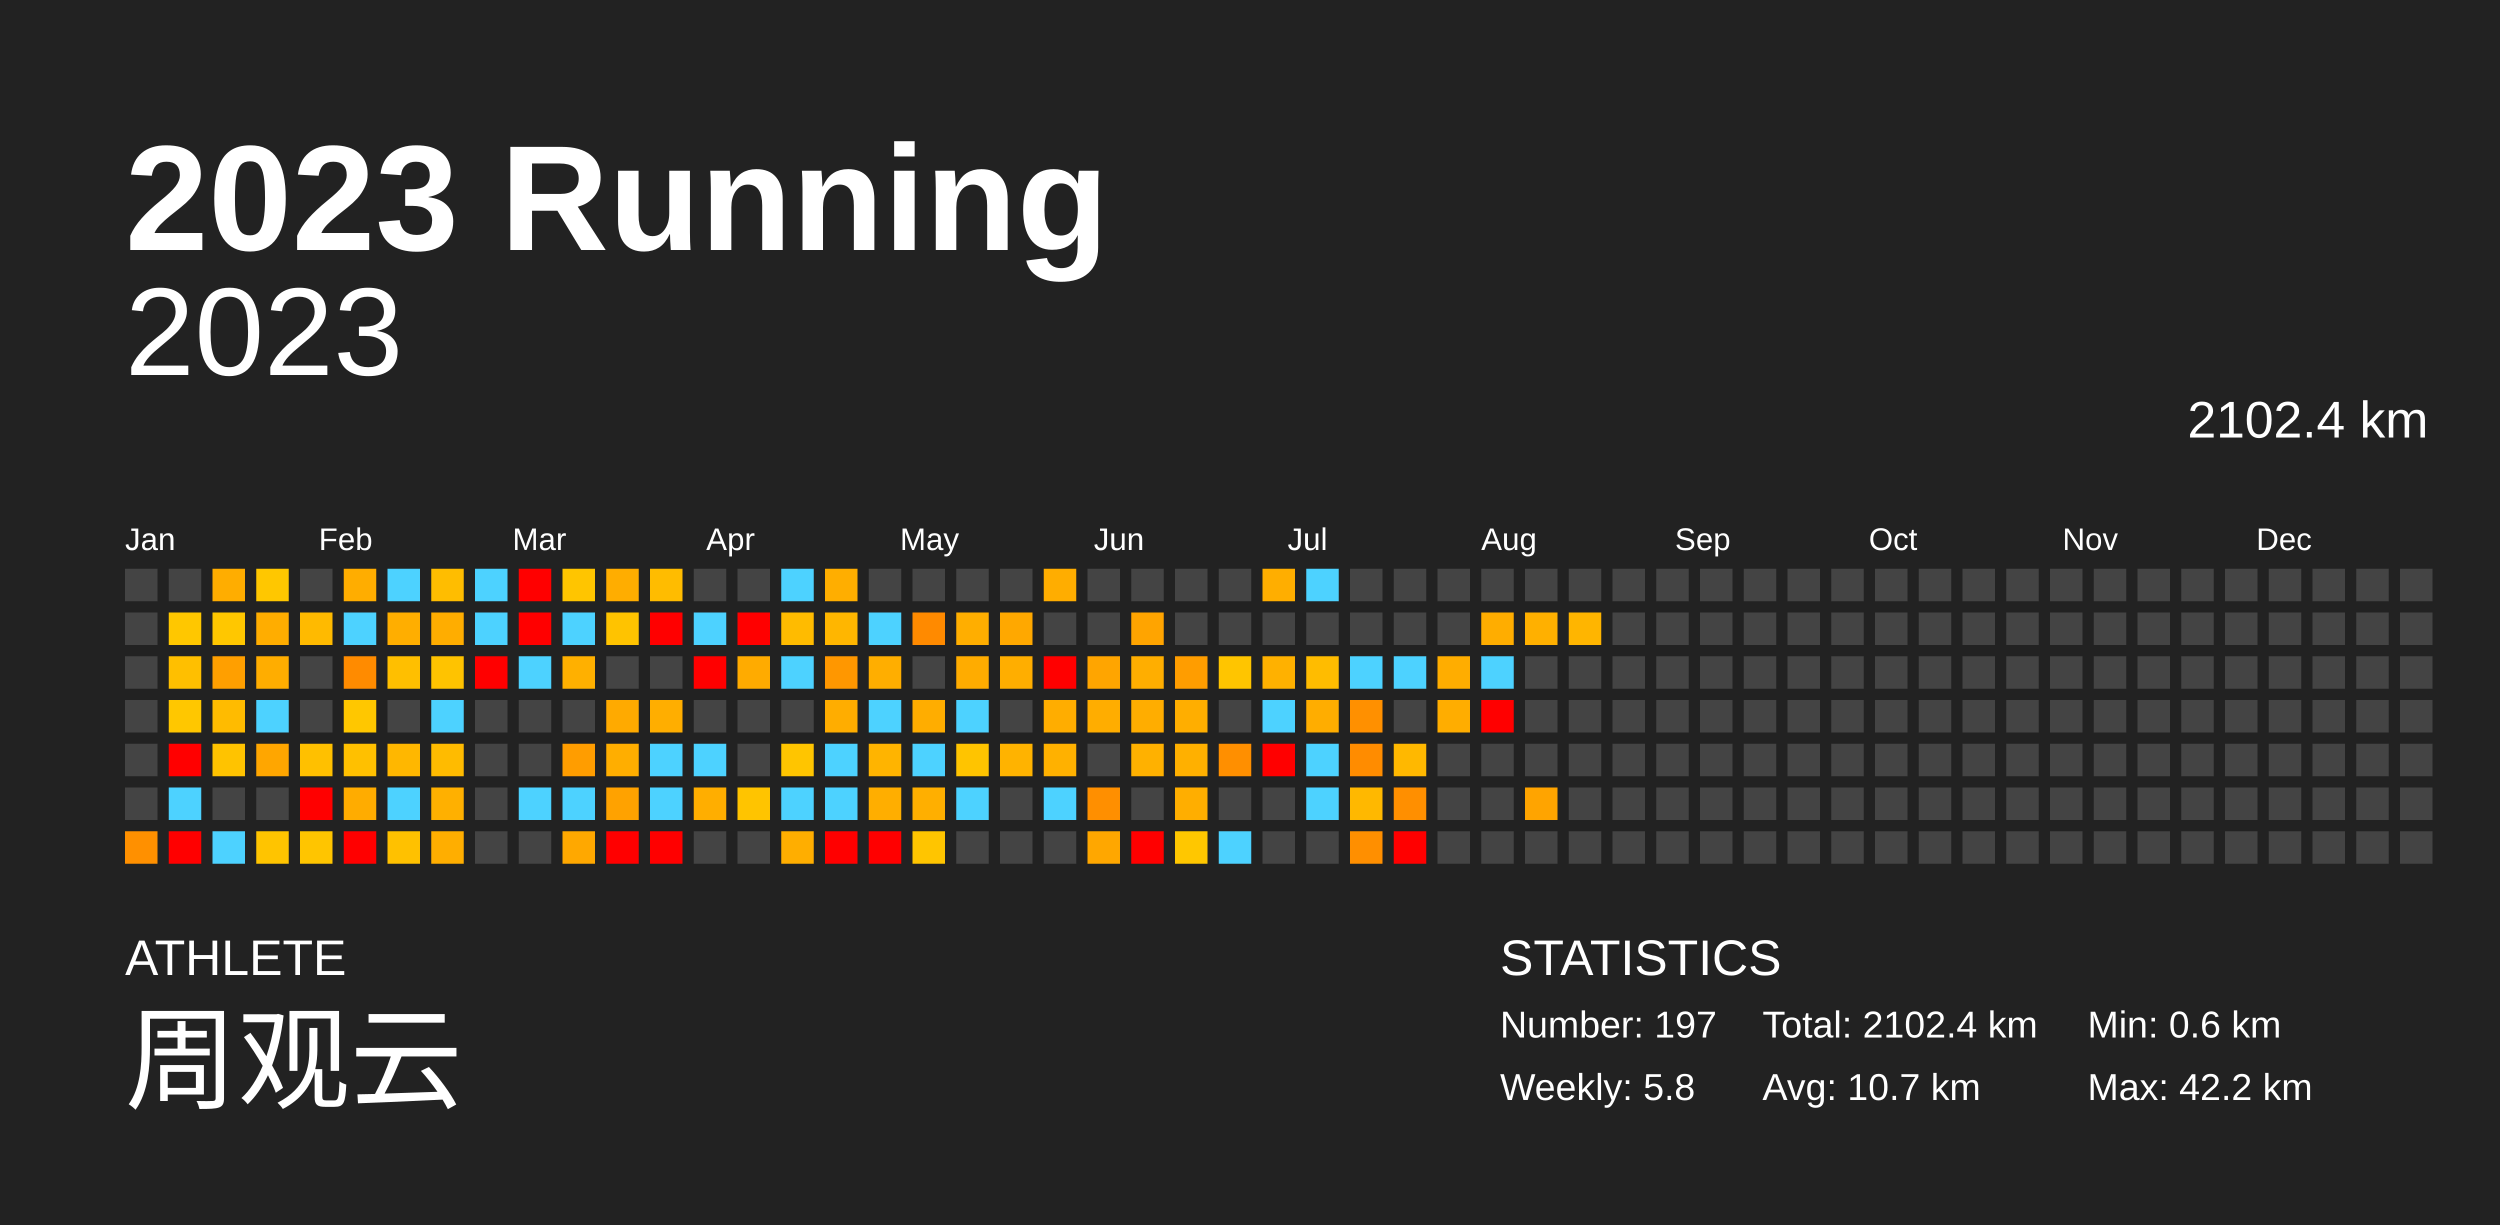
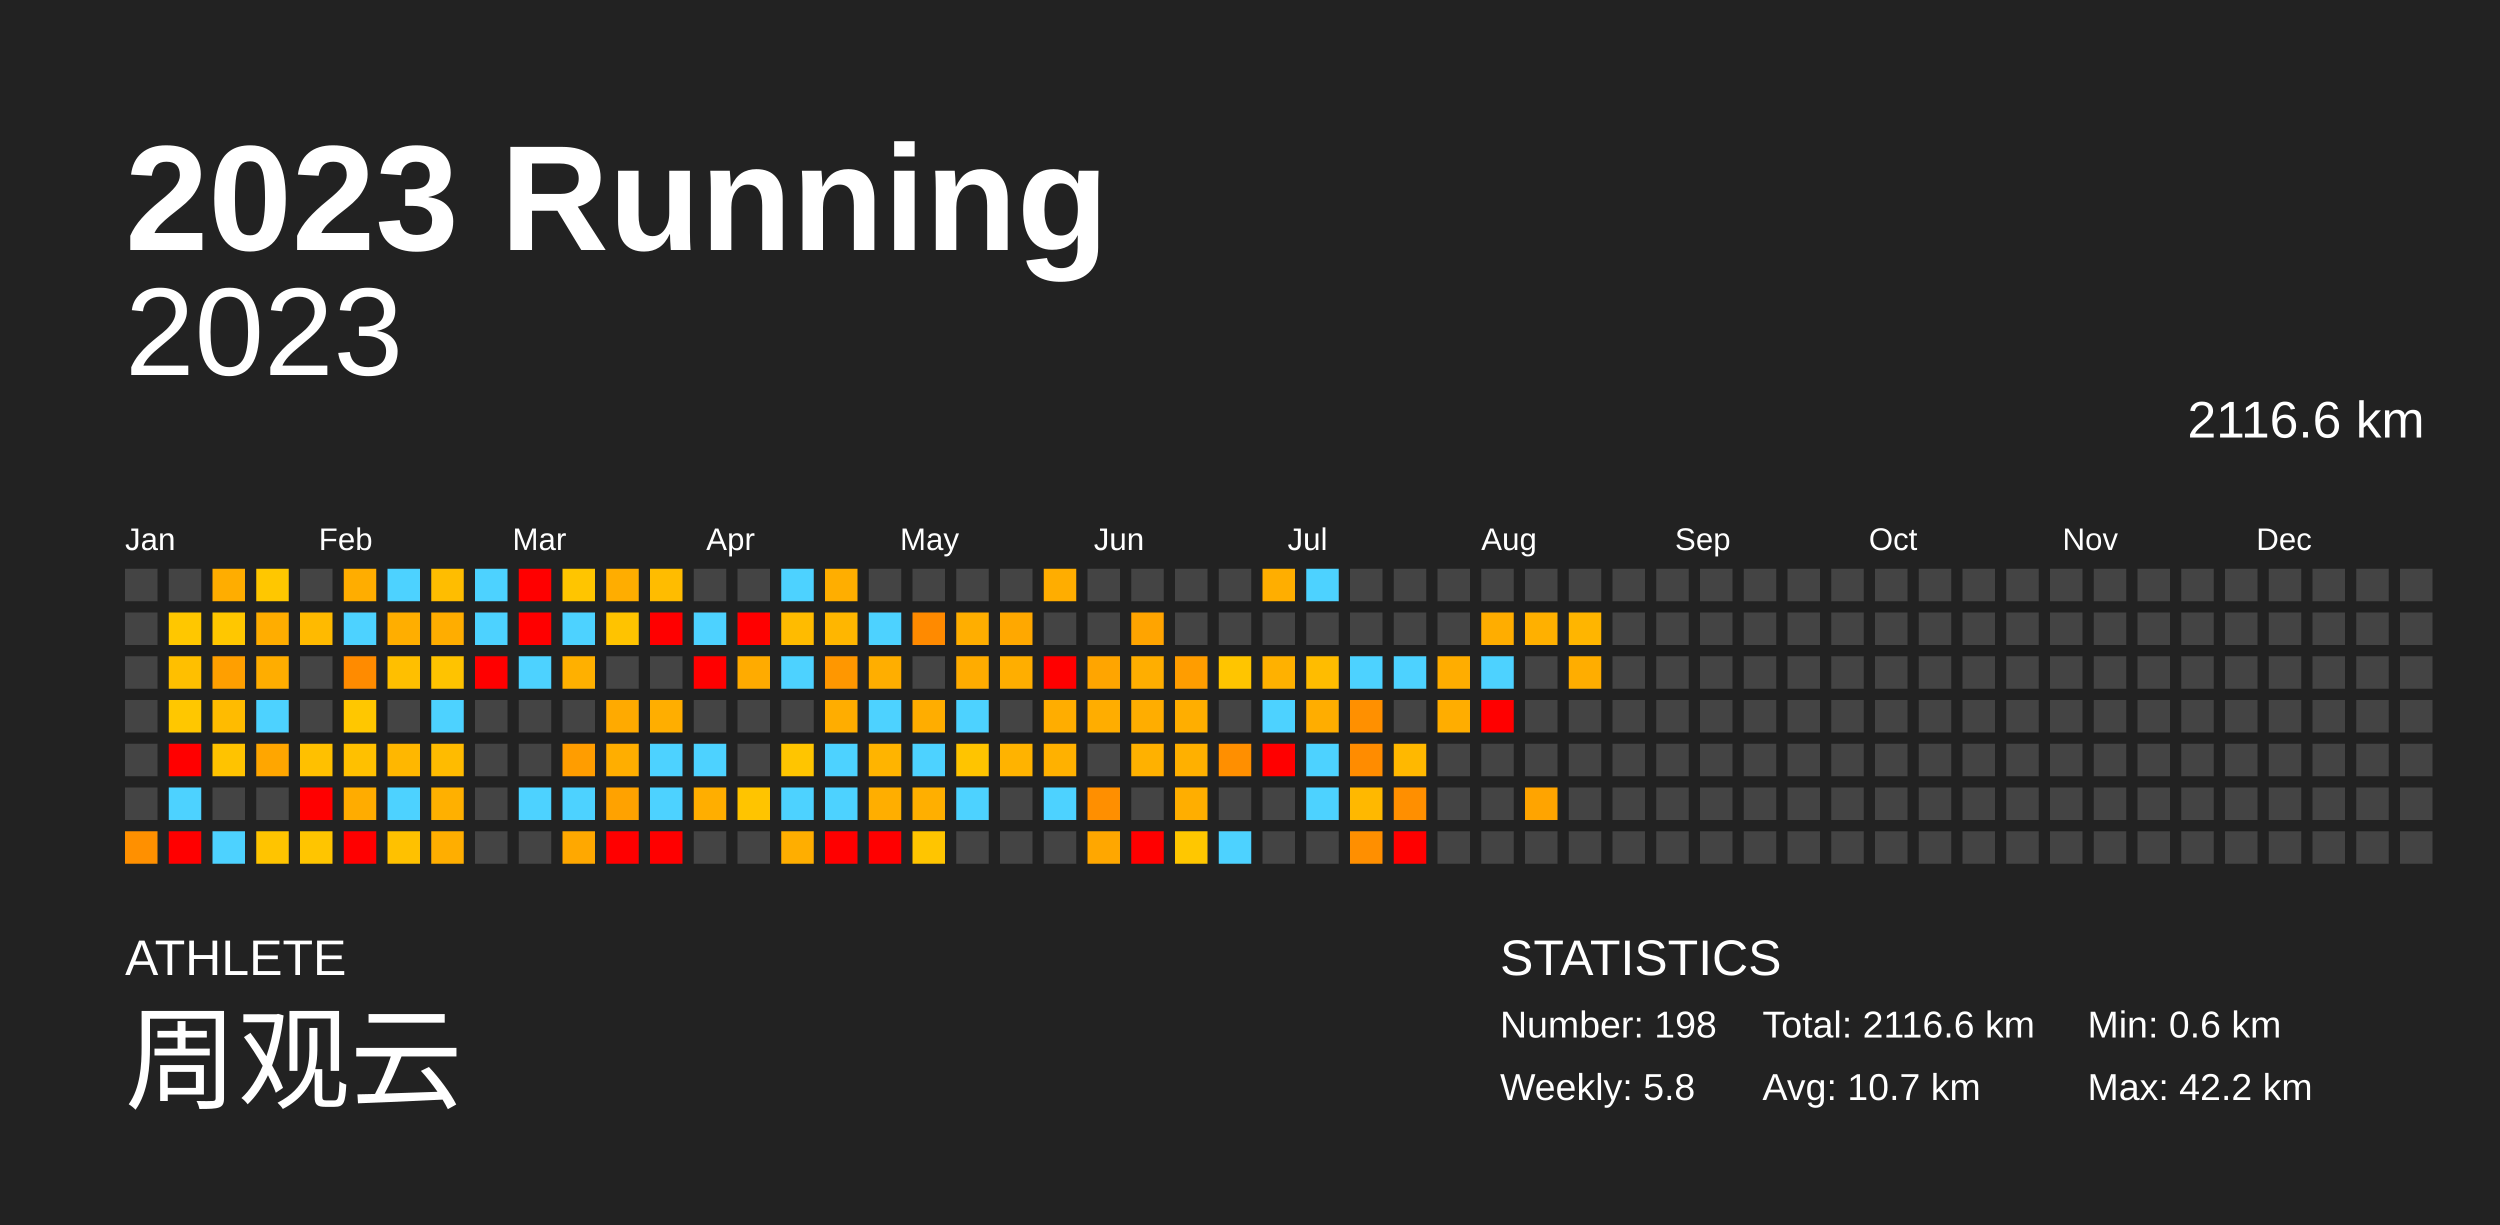
<svg xmlns="http://www.w3.org/2000/svg" baseProfile="full" height="98mm" version="1.1" viewBox="0,0,200,98" width="200mm">
  <defs />
  <rect fill="#222222" height="98" width="200" x="0" y="0" />
  <text fill="#FFFFFF" style="font-size:12px; font-family:Arial; font-weight:bold;" x="10" y="20">2023 Running</text>
  <text fill="#FFFFFF" style="font-size:4px; font-family:Arial" x="10" y="78">ATHLETE</text>
  <text fill="#FFFFFF" style="font-size:9px; font-family:Arial" x="10" y="88">周观云</text>
  <text fill="#FFFFFF" style="font-size:4px; font-family:Arial" x="120" y="78">STATISTICS</text>
-   <text fill="#FFFFFF" style="font-size:3px; font-family:Arial" x="120" y="83">Number: 197</text>
+   <text fill="#FFFFFF" style="font-size:3px; font-family:Arial" x="120" y="83">Number: 198</text>
  <text fill="#FFFFFF" style="font-size:3px; font-family:Arial" x="120" y="88">Weekly: 5.8</text>
-   <text fill="#FFFFFF" style="font-size:3px; font-family:Arial" x="141" y="83">Total: 2102.4 km</text>
+   <text fill="#FFFFFF" style="font-size:3px; font-family:Arial" x="141" y="83">Total: 2116.6 km</text>
  <text fill="#FFFFFF" style="font-size:3px; font-family:Arial" x="141" y="88">Avg: 10.7 km</text>
  <text fill="#FFFFFF" style="font-size:3px; font-family:Arial" x="167" y="83">Min: 0.6 km</text>
  <text fill="#FFFFFF" style="font-size:3px; font-family:Arial" x="167" y="88">Max: 42.2 km</text>
  <text alignment-baseline="hanging" fill="#FFFFFF" style="font-size:10.0px; font-family:Arial;" x="10" y="30">2023</text>
-   <text alignment-baseline="hanging" fill="#FFFFFF" style="font-size:4.125px; font-family:Arial;" x="175" y="35">2102.4 km</text>
+   <text alignment-baseline="hanging" fill="#FFFFFF" style="font-size:4.125px; font-family:Arial;" x="175" y="35">2116.6 km</text>
  <text fill="#FFFFFF" style="font-size:2.5px; font-family:Arial" x="10.0" y="44">Jan</text>
  <text fill="#FFFFFF" style="font-size:2.5px; font-family:Arial" x="25.5" y="44">Feb</text>
  <text fill="#FFFFFF" style="font-size:2.5px; font-family:Arial" x="41.0" y="44">Mar</text>
  <text fill="#FFFFFF" style="font-size:2.5px; font-family:Arial" x="56.5" y="44">Apr</text>
  <text fill="#FFFFFF" style="font-size:2.5px; font-family:Arial" x="72.0" y="44">May</text>
  <text fill="#FFFFFF" style="font-size:2.5px; font-family:Arial" x="87.5" y="44">Jun</text>
  <text fill="#FFFFFF" style="font-size:2.5px; font-family:Arial" x="103.0" y="44">Jul</text>
  <text fill="#FFFFFF" style="font-size:2.5px; font-family:Arial" x="118.5" y="44">Aug</text>
  <text fill="#FFFFFF" style="font-size:2.5px; font-family:Arial" x="134.0" y="44">Sep</text>
  <text fill="#FFFFFF" style="font-size:2.5px; font-family:Arial" x="149.5" y="44">Oct</text>
  <text fill="#FFFFFF" style="font-size:2.5px; font-family:Arial" x="165.0" y="44">Nov</text>
  <text fill="#FFFFFF" style="font-size:2.5px; font-family:Arial" x="180.5" y="44">Dec</text>
  <rect fill="#444444" height="2.6" width="2.6" x="10.0" y="45.5" />
  <rect fill="#444444" height="2.6" width="2.6" x="10.0" y="49.0" />
  <rect fill="#444444" height="2.6" width="2.6" x="10.0" y="52.5" />
  <rect fill="#444444" height="2.6" width="2.6" x="10.0" y="56.0" />
  <rect fill="#444444" height="2.6" width="2.6" x="10.0" y="59.5" />
  <rect fill="#444444" height="2.6" width="2.6" x="10.0" y="63.0" />
  <rect fill="#ff9000" height="2.6" width="2.6" x="10.0" y="66.5" />
  <rect fill="#444444" height="2.6" width="2.6" x="13.5" y="45.5" />
  <rect fill="#ffc700" height="2.6" width="2.6" x="13.5" y="49.0" />
  <rect fill="#ffbf00" height="2.6" width="2.6" x="13.5" y="52.5" />
  <rect fill="#ffc700" height="2.6" width="2.6" x="13.5" y="56.0" />
  <rect fill="red" height="2.6" width="2.6" x="13.5" y="59.5" />
  <rect fill="#4dd2ff" height="2.6" width="2.6" x="13.5" y="63.0" />
  <rect fill="red" height="2.6" width="2.6" x="13.5" y="66.5" />
  <rect fill="#ffad00" height="2.6" width="2.6" x="17.0" y="45.5" />
  <rect fill="#ffc700" height="2.6" width="2.6" x="17.0" y="49.0" />
  <rect fill="#ff9f00" height="2.6" width="2.6" x="17.0" y="52.5" />
  <rect fill="#ffbb00" height="2.6" width="2.6" x="17.0" y="56.0" />
  <rect fill="#ffc300" height="2.6" width="2.6" x="17.0" y="59.5" />
  <rect fill="#444444" height="2.6" width="2.6" x="17.0" y="63.0" />
  <rect fill="#4dd2ff" height="2.6" width="2.6" x="17.0" y="66.5" />
  <rect fill="#ffc700" height="2.6" width="2.6" x="20.5" y="45.5" />
  <rect fill="#ffad00" height="2.6" width="2.6" x="20.5" y="49.0" />
  <rect fill="#ffad00" height="2.6" width="2.6" x="20.5" y="52.5" />
  <rect fill="#4dd2ff" height="2.6" width="2.6" x="20.5" y="56.0" />
  <rect fill="#ffa600" height="2.6" width="2.6" x="20.5" y="59.5" />
  <rect fill="#444444" height="2.6" width="2.6" x="20.5" y="63.0" />
  <rect fill="#ffc400" height="2.6" width="2.6" x="20.5" y="66.5" />
  <rect fill="#444444" height="2.6" width="2.6" x="24.0" y="45.5" />
  <rect fill="#ffba00" height="2.6" width="2.6" x="24.0" y="49.0" />
  <rect fill="#444444" height="2.6" width="2.6" x="24.0" y="52.5" />
  <rect fill="#444444" height="2.6" width="2.6" x="24.0" y="56.0" />
  <rect fill="#ffc000" height="2.6" width="2.6" x="24.0" y="59.5" />
  <rect fill="red" height="2.6" width="2.6" x="24.0" y="63.0" />
  <rect fill="#ffc500" height="2.6" width="2.6" x="24.0" y="66.5" />
  <rect fill="#ffad00" height="2.6" width="2.6" x="27.5" y="45.5" />
  <rect fill="#4dd2ff" height="2.6" width="2.6" x="27.5" y="49.0" />
  <rect fill="#ff8b00" height="2.6" width="2.6" x="27.5" y="52.5" />
  <rect fill="#ffc700" height="2.6" width="2.6" x="27.5" y="56.0" />
  <rect fill="#ffc000" height="2.6" width="2.6" x="27.5" y="59.5" />
  <rect fill="#ffac00" height="2.6" width="2.6" x="27.5" y="63.0" />
  <rect fill="red" height="2.6" width="2.6" x="27.5" y="66.5" />
  <rect fill="#4dd2ff" height="2.6" width="2.6" x="31.0" y="45.5" />
  <rect fill="#ffae00" height="2.6" width="2.6" x="31.0" y="49.0" />
  <rect fill="#ffbf00" height="2.6" width="2.6" x="31.0" y="52.5" />
  <rect fill="#444444" height="2.6" width="2.6" x="31.0" y="56.0" />
  <rect fill="#ffb700" height="2.6" width="2.6" x="31.0" y="59.5" />
  <rect fill="#4dd2ff" height="2.6" width="2.6" x="31.0" y="63.0" />
  <rect fill="#ffc100" height="2.6" width="2.6" x="31.0" y="66.5" />
  <rect fill="#ffbd00" height="2.6" width="2.6" x="34.5" y="45.5" />
  <rect fill="#ffad00" height="2.6" width="2.6" x="34.5" y="49.0" />
  <rect fill="#ffc300" height="2.6" width="2.6" x="34.5" y="52.5" />
  <rect fill="#4dd2ff" height="2.6" width="2.6" x="34.5" y="56.0" />
  <rect fill="#ffbb00" height="2.6" width="2.6" x="34.5" y="59.5" />
  <rect fill="#ffb000" height="2.6" width="2.6" x="34.5" y="63.0" />
  <rect fill="#ffae00" height="2.6" width="2.6" x="34.5" y="66.5" />
  <rect fill="#4dd2ff" height="2.6" width="2.6" x="38.0" y="45.5" />
  <rect fill="#4dd2ff" height="2.6" width="2.6" x="38.0" y="49.0" />
  <rect fill="red" height="2.6" width="2.6" x="38.0" y="52.5" />
  <rect fill="#444444" height="2.6" width="2.6" x="38.0" y="56.0" />
  <rect fill="#444444" height="2.6" width="2.6" x="38.0" y="59.5" />
  <rect fill="#444444" height="2.6" width="2.6" x="38.0" y="63.0" />
  <rect fill="#444444" height="2.6" width="2.6" x="38.0" y="66.5" />
  <rect fill="red" height="2.6" width="2.6" x="41.5" y="45.5" />
  <rect fill="red" height="2.6" width="2.6" x="41.5" y="49.0" />
  <rect fill="#4dd2ff" height="2.6" width="2.6" x="41.5" y="52.5" />
  <rect fill="#444444" height="2.6" width="2.6" x="41.5" y="56.0" />
  <rect fill="#444444" height="2.6" width="2.6" x="41.5" y="59.5" />
  <rect fill="#4dd2ff" height="2.6" width="2.6" x="41.5" y="63.0" />
  <rect fill="#444444" height="2.6" width="2.6" x="41.5" y="66.5" />
  <rect fill="#ffc500" height="2.6" width="2.6" x="45.0" y="45.5" />
  <rect fill="#4dd2ff" height="2.6" width="2.6" x="45.0" y="49.0" />
  <rect fill="#ffb000" height="2.6" width="2.6" x="45.0" y="52.5" />
  <rect fill="#444444" height="2.6" width="2.6" x="45.0" y="56.0" />
  <rect fill="#ff9d00" height="2.6" width="2.6" x="45.0" y="59.5" />
  <rect fill="#4dd2ff" height="2.6" width="2.6" x="45.0" y="63.0" />
  <rect fill="#ffa800" height="2.6" width="2.6" x="45.0" y="66.5" />
  <rect fill="#ffad00" height="2.6" width="2.6" x="48.5" y="45.5" />
  <rect fill="#ffc300" height="2.6" width="2.6" x="48.5" y="49.0" />
  <rect fill="#444444" height="2.6" width="2.6" x="48.5" y="52.5" />
  <rect fill="#ffaa00" height="2.6" width="2.6" x="48.5" y="56.0" />
  <rect fill="#ffae00" height="2.6" width="2.6" x="48.5" y="59.5" />
  <rect fill="#ffa200" height="2.6" width="2.6" x="48.5" y="63.0" />
  <rect fill="red" height="2.6" width="2.6" x="48.5" y="66.5" />
  <rect fill="#ffbc00" height="2.6" width="2.6" x="52.0" y="45.5" />
  <rect fill="red" height="2.6" width="2.6" x="52.0" y="49.0" />
  <rect fill="#444444" height="2.6" width="2.6" x="52.0" y="52.5" />
  <rect fill="#ffae00" height="2.6" width="2.6" x="52.0" y="56.0" />
  <rect fill="#4dd2ff" height="2.6" width="2.6" x="52.0" y="59.5" />
  <rect fill="#4dd2ff" height="2.6" width="2.6" x="52.0" y="63.0" />
  <rect fill="red" height="2.6" width="2.6" x="52.0" y="66.5" />
  <rect fill="#444444" height="2.6" width="2.6" x="55.5" y="45.5" />
  <rect fill="#4dd2ff" height="2.6" width="2.6" x="55.5" y="49.0" />
  <rect fill="red" height="2.6" width="2.6" x="55.5" y="52.5" />
  <rect fill="#444444" height="2.6" width="2.6" x="55.5" y="56.0" />
  <rect fill="#4dd2ff" height="2.6" width="2.6" x="55.5" y="59.5" />
  <rect fill="#ffae00" height="2.6" width="2.6" x="55.5" y="63.0" />
  <rect fill="#444444" height="2.6" width="2.6" x="55.5" y="66.5" />
  <rect fill="#444444" height="2.6" width="2.6" x="59.0" y="45.5" />
  <rect fill="red" height="2.6" width="2.6" x="59.0" y="49.0" />
  <rect fill="#ffab00" height="2.6" width="2.6" x="59.0" y="52.5" />
  <rect fill="#444444" height="2.6" width="2.6" x="59.0" y="56.0" />
  <rect fill="#444444" height="2.6" width="2.6" x="59.0" y="59.5" />
  <rect fill="#ffc400" height="2.6" width="2.6" x="59.0" y="63.0" />
  <rect fill="#444444" height="2.6" width="2.6" x="59.0" y="66.5" />
  <rect fill="#4dd2ff" height="2.6" width="2.6" x="62.5" y="45.5" />
  <rect fill="#ffbb00" height="2.6" width="2.6" x="62.5" y="49.0" />
  <rect fill="#4dd2ff" height="2.6" width="2.6" x="62.5" y="52.5" />
  <rect fill="#444444" height="2.6" width="2.6" x="62.5" y="56.0" />
  <rect fill="#ffc500" height="2.6" width="2.6" x="62.5" y="59.5" />
  <rect fill="#4dd2ff" height="2.6" width="2.6" x="62.5" y="63.0" />
  <rect fill="#ffae00" height="2.6" width="2.6" x="62.5" y="66.5" />
  <rect fill="#ffae00" height="2.6" width="2.6" x="66.0" y="45.5" />
  <rect fill="#ffb600" height="2.6" width="2.6" x="66.0" y="49.0" />
  <rect fill="#ff9700" height="2.6" width="2.6" x="66.0" y="52.5" />
  <rect fill="#ffad00" height="2.6" width="2.6" x="66.0" y="56.0" />
  <rect fill="#4dd2ff" height="2.6" width="2.6" x="66.0" y="59.5" />
  <rect fill="#4dd2ff" height="2.6" width="2.6" x="66.0" y="63.0" />
  <rect fill="red" height="2.6" width="2.6" x="66.0" y="66.5" />
  <rect fill="#444444" height="2.6" width="2.6" x="69.5" y="45.5" />
  <rect fill="#4dd2ff" height="2.6" width="2.6" x="69.5" y="49.0" />
  <rect fill="#ffae00" height="2.6" width="2.6" x="69.5" y="52.5" />
  <rect fill="#4dd2ff" height="2.6" width="2.6" x="69.5" y="56.0" />
  <rect fill="#ffb400" height="2.6" width="2.6" x="69.5" y="59.5" />
  <rect fill="#ffae00" height="2.6" width="2.6" x="69.5" y="63.0" />
  <rect fill="red" height="2.6" width="2.6" x="69.5" y="66.5" />
  <rect fill="#444444" height="2.6" width="2.6" x="73.0" y="45.5" />
  <rect fill="#ff8a00" height="2.6" width="2.6" x="73.0" y="49.0" />
  <rect fill="#444444" height="2.6" width="2.6" x="73.0" y="52.5" />
  <rect fill="#ffad00" height="2.6" width="2.6" x="73.0" y="56.0" />
  <rect fill="#4dd2ff" height="2.6" width="2.6" x="73.0" y="59.5" />
  <rect fill="#ffaf00" height="2.6" width="2.6" x="73.0" y="63.0" />
  <rect fill="#ffc500" height="2.6" width="2.6" x="73.0" y="66.5" />
  <rect fill="#444444" height="2.6" width="2.6" x="76.5" y="45.5" />
  <rect fill="#ffae00" height="2.6" width="2.6" x="76.5" y="49.0" />
  <rect fill="#ffac00" height="2.6" width="2.6" x="76.5" y="52.5" />
  <rect fill="#4dd2ff" height="2.6" width="2.6" x="76.5" y="56.0" />
  <rect fill="#ffc400" height="2.6" width="2.6" x="76.5" y="59.5" />
  <rect fill="#4dd2ff" height="2.6" width="2.6" x="76.5" y="63.0" />
  <rect fill="#444444" height="2.6" width="2.6" x="76.5" y="66.5" />
  <rect fill="#444444" height="2.6" width="2.6" x="80.0" y="45.5" />
  <rect fill="#ffa800" height="2.6" width="2.6" x="80.0" y="49.0" />
  <rect fill="#ffae00" height="2.6" width="2.6" x="80.0" y="52.5" />
  <rect fill="#444444" height="2.6" width="2.6" x="80.0" y="56.0" />
  <rect fill="#ffb300" height="2.6" width="2.6" x="80.0" y="59.5" />
  <rect fill="#444444" height="2.6" width="2.6" x="80.0" y="63.0" />
  <rect fill="#444444" height="2.6" width="2.6" x="80.0" y="66.5" />
  <rect fill="#ffad00" height="2.6" width="2.6" x="83.5" y="45.5" />
  <rect fill="#444444" height="2.6" width="2.6" x="83.5" y="49.0" />
  <rect fill="red" height="2.6" width="2.6" x="83.5" y="52.5" />
  <rect fill="#ffad00" height="2.6" width="2.6" x="83.5" y="56.0" />
  <rect fill="#ffb100" height="2.6" width="2.6" x="83.5" y="59.5" />
  <rect fill="#4dd2ff" height="2.6" width="2.6" x="83.5" y="63.0" />
  <rect fill="#444444" height="2.6" width="2.6" x="83.5" y="66.5" />
  <rect fill="#444444" height="2.6" width="2.6" x="87.0" y="45.5" />
  <rect fill="#444444" height="2.6" width="2.6" x="87.0" y="49.0" />
  <rect fill="#ffa500" height="2.6" width="2.6" x="87.0" y="52.5" />
  <rect fill="#ffad00" height="2.6" width="2.6" x="87.0" y="56.0" />
  <rect fill="#444444" height="2.6" width="2.6" x="87.0" y="59.5" />
  <rect fill="#ff8f00" height="2.6" width="2.6" x="87.0" y="63.0" />
  <rect fill="#ffa700" height="2.6" width="2.6" x="87.0" y="66.5" />
  <rect fill="#444444" height="2.6" width="2.6" x="90.5" y="45.5" />
  <rect fill="#ffa400" height="2.6" width="2.6" x="90.5" y="49.0" />
  <rect fill="#ffae00" height="2.6" width="2.6" x="90.5" y="52.5" />
  <rect fill="#ffad00" height="2.6" width="2.6" x="90.5" y="56.0" />
  <rect fill="#ffb100" height="2.6" width="2.6" x="90.5" y="59.5" />
  <rect fill="#444444" height="2.6" width="2.6" x="90.5" y="63.0" />
  <rect fill="red" height="2.6" width="2.6" x="90.5" y="66.5" />
  <rect fill="#444444" height="2.6" width="2.6" x="94.0" y="45.5" />
  <rect fill="#444444" height="2.6" width="2.6" x="94.0" y="49.0" />
  <rect fill="#ff9d00" height="2.6" width="2.6" x="94.0" y="52.5" />
  <rect fill="#ffae00" height="2.6" width="2.6" x="94.0" y="56.0" />
  <rect fill="#ffb000" height="2.6" width="2.6" x="94.0" y="59.5" />
  <rect fill="#ffae00" height="2.6" width="2.6" x="94.0" y="63.0" />
  <rect fill="#ffc700" height="2.6" width="2.6" x="94.0" y="66.5" />
  <rect fill="#444444" height="2.6" width="2.6" x="97.5" y="45.5" />
  <rect fill="#444444" height="2.6" width="2.6" x="97.5" y="49.0" />
  <rect fill="#ffc500" height="2.6" width="2.6" x="97.5" y="52.5" />
  <rect fill="#444444" height="2.6" width="2.6" x="97.5" y="56.0" />
  <rect fill="#ff8f00" height="2.6" width="2.6" x="97.5" y="59.5" />
  <rect fill="#444444" height="2.6" width="2.6" x="97.5" y="63.0" />
  <rect fill="#4dd2ff" height="2.6" width="2.6" x="97.5" y="66.5" />
  <rect fill="#ffae00" height="2.6" width="2.6" x="101.0" y="45.5" />
  <rect fill="#444444" height="2.6" width="2.6" x="101.0" y="49.0" />
  <rect fill="#ffb100" height="2.6" width="2.6" x="101.0" y="52.5" />
  <rect fill="#4dd2ff" height="2.6" width="2.6" x="101.0" y="56.0" />
  <rect fill="red" height="2.6" width="2.6" x="101.0" y="59.5" />
  <rect fill="#444444" height="2.6" width="2.6" x="101.0" y="63.0" />
  <rect fill="#444444" height="2.6" width="2.6" x="101.0" y="66.5" />
  <rect fill="#4dd2ff" height="2.6" width="2.6" x="104.5" y="45.5" />
  <rect fill="#444444" height="2.6" width="2.6" x="104.5" y="49.0" />
  <rect fill="#ffbc00" height="2.6" width="2.6" x="104.5" y="52.5" />
  <rect fill="#ffad00" height="2.6" width="2.6" x="104.5" y="56.0" />
  <rect fill="#4dd2ff" height="2.6" width="2.6" x="104.5" y="59.5" />
  <rect fill="#4dd2ff" height="2.6" width="2.6" x="104.5" y="63.0" />
  <rect fill="#444444" height="2.6" width="2.6" x="104.5" y="66.5" />
  <rect fill="#444444" height="2.6" width="2.6" x="108.0" y="45.5" />
  <rect fill="#444444" height="2.6" width="2.6" x="108.0" y="49.0" />
  <rect fill="#4dd2ff" height="2.6" width="2.6" x="108.0" y="52.5" />
  <rect fill="#ff9000" height="2.6" width="2.6" x="108.0" y="56.0" />
  <rect fill="#ff8c00" height="2.6" width="2.6" x="108.0" y="59.5" />
  <rect fill="#ffb800" height="2.6" width="2.6" x="108.0" y="63.0" />
  <rect fill="#ff8f00" height="2.6" width="2.6" x="108.0" y="66.5" />
  <rect fill="#444444" height="2.6" width="2.6" x="111.5" y="45.5" />
  <rect fill="#444444" height="2.6" width="2.6" x="111.5" y="49.0" />
  <rect fill="#4dd2ff" height="2.6" width="2.6" x="111.5" y="52.5" />
  <rect fill="#444444" height="2.6" width="2.6" x="111.5" y="56.0" />
  <rect fill="#ffb800" height="2.6" width="2.6" x="111.5" y="59.5" />
  <rect fill="#ff8f00" height="2.6" width="2.6" x="111.5" y="63.0" />
  <rect fill="red" height="2.6" width="2.6" x="111.5" y="66.5" />
  <rect fill="#444444" height="2.6" width="2.6" x="115.0" y="45.5" />
  <rect fill="#444444" height="2.6" width="2.6" x="115.0" y="49.0" />
  <rect fill="#ffad00" height="2.6" width="2.6" x="115.0" y="52.5" />
  <rect fill="#ffad00" height="2.6" width="2.6" x="115.0" y="56.0" />
  <rect fill="#444444" height="2.6" width="2.6" x="115.0" y="59.5" />
  <rect fill="#444444" height="2.6" width="2.6" x="115.0" y="63.0" />
  <rect fill="#444444" height="2.6" width="2.6" x="115.0" y="66.5" />
  <rect fill="#444444" height="2.6" width="2.6" x="118.5" y="45.5" />
  <rect fill="#ffad00" height="2.6" width="2.6" x="118.5" y="49.0" />
  <rect fill="#4dd2ff" height="2.6" width="2.6" x="118.5" y="52.5" />
  <rect fill="red" height="2.6" width="2.6" x="118.5" y="56.0" />
  <rect fill="#444444" height="2.6" width="2.6" x="118.5" y="59.5" />
  <rect fill="#444444" height="2.6" width="2.6" x="118.5" y="63.0" />
  <rect fill="#444444" height="2.6" width="2.6" x="118.5" y="66.5" />
  <rect fill="#444444" height="2.6" width="2.6" x="122.0" y="45.5" />
  <rect fill="#ffb000" height="2.6" width="2.6" x="122.0" y="49.0" />
  <rect fill="#444444" height="2.6" width="2.6" x="122.0" y="52.5" />
  <rect fill="#444444" height="2.6" width="2.6" x="122.0" y="56.0" />
  <rect fill="#444444" height="2.6" width="2.6" x="122.0" y="59.5" />
  <rect fill="#ffa400" height="2.6" width="2.6" x="122.0" y="63.0" />
  <rect fill="#444444" height="2.6" width="2.6" x="122.0" y="66.5" />
  <rect fill="#444444" height="2.6" width="2.6" x="125.5" y="45.5" />
  <rect fill="#ffb500" height="2.6" width="2.6" x="125.5" y="49.0" />
-   <rect fill="#444444" height="2.6" width="2.6" x="125.5" y="52.5" />
+   <rect fill="#ffad00" height="2.6" width="2.6" x="125.5" y="52.5" />
  <rect fill="#444444" height="2.6" width="2.6" x="125.5" y="56.0" />
  <rect fill="#444444" height="2.6" width="2.6" x="125.5" y="59.5" />
  <rect fill="#444444" height="2.6" width="2.6" x="125.5" y="63.0" />
  <rect fill="#444444" height="2.6" width="2.6" x="125.5" y="66.5" />
  <rect fill="#444444" height="2.6" width="2.6" x="129.0" y="45.5" />
  <rect fill="#444444" height="2.6" width="2.6" x="129.0" y="49.0" />
  <rect fill="#444444" height="2.6" width="2.6" x="129.0" y="52.5" />
  <rect fill="#444444" height="2.6" width="2.6" x="129.0" y="56.0" />
  <rect fill="#444444" height="2.6" width="2.6" x="129.0" y="59.5" />
  <rect fill="#444444" height="2.6" width="2.6" x="129.0" y="63.0" />
  <rect fill="#444444" height="2.6" width="2.6" x="129.0" y="66.5" />
  <rect fill="#444444" height="2.6" width="2.6" x="132.5" y="45.5" />
  <rect fill="#444444" height="2.6" width="2.6" x="132.5" y="49.0" />
  <rect fill="#444444" height="2.6" width="2.6" x="132.5" y="52.5" />
  <rect fill="#444444" height="2.6" width="2.6" x="132.5" y="56.0" />
  <rect fill="#444444" height="2.6" width="2.6" x="132.5" y="59.5" />
  <rect fill="#444444" height="2.6" width="2.6" x="132.5" y="63.0" />
  <rect fill="#444444" height="2.6" width="2.6" x="132.5" y="66.5" />
  <rect fill="#444444" height="2.6" width="2.6" x="136.0" y="45.5" />
  <rect fill="#444444" height="2.6" width="2.6" x="136.0" y="49.0" />
  <rect fill="#444444" height="2.6" width="2.6" x="136.0" y="52.5" />
  <rect fill="#444444" height="2.6" width="2.6" x="136.0" y="56.0" />
  <rect fill="#444444" height="2.6" width="2.6" x="136.0" y="59.5" />
  <rect fill="#444444" height="2.6" width="2.6" x="136.0" y="63.0" />
  <rect fill="#444444" height="2.6" width="2.6" x="136.0" y="66.5" />
  <rect fill="#444444" height="2.6" width="2.6" x="139.5" y="45.5" />
  <rect fill="#444444" height="2.6" width="2.6" x="139.5" y="49.0" />
  <rect fill="#444444" height="2.6" width="2.6" x="139.5" y="52.5" />
  <rect fill="#444444" height="2.6" width="2.6" x="139.5" y="56.0" />
  <rect fill="#444444" height="2.6" width="2.6" x="139.5" y="59.5" />
  <rect fill="#444444" height="2.6" width="2.6" x="139.5" y="63.0" />
  <rect fill="#444444" height="2.6" width="2.6" x="139.5" y="66.5" />
  <rect fill="#444444" height="2.6" width="2.6" x="143.0" y="45.5" />
  <rect fill="#444444" height="2.6" width="2.6" x="143.0" y="49.0" />
  <rect fill="#444444" height="2.6" width="2.6" x="143.0" y="52.5" />
  <rect fill="#444444" height="2.6" width="2.6" x="143.0" y="56.0" />
  <rect fill="#444444" height="2.6" width="2.6" x="143.0" y="59.5" />
  <rect fill="#444444" height="2.6" width="2.6" x="143.0" y="63.0" />
  <rect fill="#444444" height="2.6" width="2.6" x="143.0" y="66.5" />
  <rect fill="#444444" height="2.6" width="2.6" x="146.5" y="45.5" />
  <rect fill="#444444" height="2.6" width="2.6" x="146.5" y="49.0" />
  <rect fill="#444444" height="2.6" width="2.6" x="146.5" y="52.5" />
  <rect fill="#444444" height="2.6" width="2.6" x="146.5" y="56.0" />
  <rect fill="#444444" height="2.6" width="2.6" x="146.5" y="59.5" />
  <rect fill="#444444" height="2.6" width="2.6" x="146.5" y="63.0" />
  <rect fill="#444444" height="2.6" width="2.6" x="146.5" y="66.5" />
  <rect fill="#444444" height="2.6" width="2.6" x="150.0" y="45.5" />
  <rect fill="#444444" height="2.6" width="2.6" x="150.0" y="49.0" />
  <rect fill="#444444" height="2.6" width="2.6" x="150.0" y="52.5" />
  <rect fill="#444444" height="2.6" width="2.6" x="150.0" y="56.0" />
  <rect fill="#444444" height="2.6" width="2.6" x="150.0" y="59.5" />
  <rect fill="#444444" height="2.6" width="2.6" x="150.0" y="63.0" />
  <rect fill="#444444" height="2.6" width="2.6" x="150.0" y="66.5" />
  <rect fill="#444444" height="2.6" width="2.6" x="153.5" y="45.5" />
  <rect fill="#444444" height="2.6" width="2.6" x="153.5" y="49.0" />
  <rect fill="#444444" height="2.6" width="2.6" x="153.5" y="52.5" />
  <rect fill="#444444" height="2.6" width="2.6" x="153.5" y="56.0" />
  <rect fill="#444444" height="2.6" width="2.6" x="153.5" y="59.5" />
  <rect fill="#444444" height="2.6" width="2.6" x="153.5" y="63.0" />
  <rect fill="#444444" height="2.6" width="2.6" x="153.5" y="66.5" />
  <rect fill="#444444" height="2.6" width="2.6" x="157.0" y="45.5" />
  <rect fill="#444444" height="2.6" width="2.6" x="157.0" y="49.0" />
  <rect fill="#444444" height="2.6" width="2.6" x="157.0" y="52.5" />
  <rect fill="#444444" height="2.6" width="2.6" x="157.0" y="56.0" />
  <rect fill="#444444" height="2.6" width="2.6" x="157.0" y="59.5" />
  <rect fill="#444444" height="2.6" width="2.6" x="157.0" y="63.0" />
  <rect fill="#444444" height="2.6" width="2.6" x="157.0" y="66.5" />
  <rect fill="#444444" height="2.6" width="2.6" x="160.5" y="45.5" />
  <rect fill="#444444" height="2.6" width="2.6" x="160.5" y="49.0" />
  <rect fill="#444444" height="2.6" width="2.6" x="160.5" y="52.5" />
  <rect fill="#444444" height="2.6" width="2.6" x="160.5" y="56.0" />
  <rect fill="#444444" height="2.6" width="2.6" x="160.5" y="59.5" />
  <rect fill="#444444" height="2.6" width="2.6" x="160.5" y="63.0" />
  <rect fill="#444444" height="2.6" width="2.6" x="160.5" y="66.5" />
  <rect fill="#444444" height="2.6" width="2.6" x="164.0" y="45.5" />
  <rect fill="#444444" height="2.6" width="2.6" x="164.0" y="49.0" />
  <rect fill="#444444" height="2.6" width="2.6" x="164.0" y="52.5" />
  <rect fill="#444444" height="2.6" width="2.6" x="164.0" y="56.0" />
  <rect fill="#444444" height="2.6" width="2.6" x="164.0" y="59.5" />
  <rect fill="#444444" height="2.6" width="2.6" x="164.0" y="63.0" />
  <rect fill="#444444" height="2.6" width="2.6" x="164.0" y="66.5" />
  <rect fill="#444444" height="2.6" width="2.6" x="167.5" y="45.5" />
  <rect fill="#444444" height="2.6" width="2.6" x="167.5" y="49.0" />
  <rect fill="#444444" height="2.6" width="2.6" x="167.5" y="52.5" />
  <rect fill="#444444" height="2.6" width="2.6" x="167.5" y="56.0" />
  <rect fill="#444444" height="2.6" width="2.6" x="167.5" y="59.5" />
  <rect fill="#444444" height="2.6" width="2.6" x="167.5" y="63.0" />
  <rect fill="#444444" height="2.6" width="2.6" x="167.5" y="66.5" />
  <rect fill="#444444" height="2.6" width="2.6" x="171.0" y="45.5" />
  <rect fill="#444444" height="2.6" width="2.6" x="171.0" y="49.0" />
  <rect fill="#444444" height="2.6" width="2.6" x="171.0" y="52.5" />
  <rect fill="#444444" height="2.6" width="2.6" x="171.0" y="56.0" />
  <rect fill="#444444" height="2.6" width="2.6" x="171.0" y="59.5" />
  <rect fill="#444444" height="2.6" width="2.6" x="171.0" y="63.0" />
  <rect fill="#444444" height="2.6" width="2.6" x="171.0" y="66.5" />
  <rect fill="#444444" height="2.6" width="2.6" x="174.5" y="45.5" />
  <rect fill="#444444" height="2.6" width="2.6" x="174.5" y="49.0" />
  <rect fill="#444444" height="2.6" width="2.6" x="174.5" y="52.5" />
  <rect fill="#444444" height="2.6" width="2.6" x="174.5" y="56.0" />
  <rect fill="#444444" height="2.6" width="2.6" x="174.5" y="59.5" />
  <rect fill="#444444" height="2.6" width="2.6" x="174.5" y="63.0" />
  <rect fill="#444444" height="2.6" width="2.6" x="174.5" y="66.5" />
  <rect fill="#444444" height="2.6" width="2.6" x="178.0" y="45.5" />
  <rect fill="#444444" height="2.6" width="2.6" x="178.0" y="49.0" />
  <rect fill="#444444" height="2.6" width="2.6" x="178.0" y="52.5" />
  <rect fill="#444444" height="2.6" width="2.6" x="178.0" y="56.0" />
  <rect fill="#444444" height="2.6" width="2.6" x="178.0" y="59.5" />
  <rect fill="#444444" height="2.6" width="2.6" x="178.0" y="63.0" />
  <rect fill="#444444" height="2.6" width="2.6" x="178.0" y="66.5" />
  <rect fill="#444444" height="2.6" width="2.6" x="181.5" y="45.5" />
  <rect fill="#444444" height="2.6" width="2.6" x="181.5" y="49.0" />
  <rect fill="#444444" height="2.6" width="2.6" x="181.5" y="52.5" />
  <rect fill="#444444" height="2.6" width="2.6" x="181.5" y="56.0" />
  <rect fill="#444444" height="2.6" width="2.6" x="181.5" y="59.5" />
  <rect fill="#444444" height="2.6" width="2.6" x="181.5" y="63.0" />
  <rect fill="#444444" height="2.6" width="2.6" x="181.5" y="66.5" />
  <rect fill="#444444" height="2.6" width="2.6" x="185.0" y="45.5" />
  <rect fill="#444444" height="2.6" width="2.6" x="185.0" y="49.0" />
  <rect fill="#444444" height="2.6" width="2.6" x="185.0" y="52.5" />
  <rect fill="#444444" height="2.6" width="2.6" x="185.0" y="56.0" />
  <rect fill="#444444" height="2.6" width="2.6" x="185.0" y="59.5" />
  <rect fill="#444444" height="2.6" width="2.6" x="185.0" y="63.0" />
  <rect fill="#444444" height="2.6" width="2.6" x="185.0" y="66.5" />
  <rect fill="#444444" height="2.6" width="2.6" x="188.5" y="45.5" />
  <rect fill="#444444" height="2.6" width="2.6" x="188.5" y="49.0" />
  <rect fill="#444444" height="2.6" width="2.6" x="188.5" y="52.5" />
  <rect fill="#444444" height="2.6" width="2.6" x="188.5" y="56.0" />
  <rect fill="#444444" height="2.6" width="2.6" x="188.5" y="59.5" />
  <rect fill="#444444" height="2.6" width="2.6" x="188.5" y="63.0" />
  <rect fill="#444444" height="2.6" width="2.6" x="188.5" y="66.5" />
  <rect fill="#444444" height="2.6" width="2.6" x="192.0" y="45.5" />
  <rect fill="#444444" height="2.6" width="2.6" x="192.0" y="49.0" />
  <rect fill="#444444" height="2.6" width="2.6" x="192.0" y="52.5" />
  <rect fill="#444444" height="2.6" width="2.6" x="192.0" y="56.0" />
  <rect fill="#444444" height="2.6" width="2.6" x="192.0" y="59.5" />
  <rect fill="#444444" height="2.6" width="2.6" x="192.0" y="63.0" />
  <rect fill="#444444" height="2.6" width="2.6" x="192.0" y="66.5" />
</svg>
